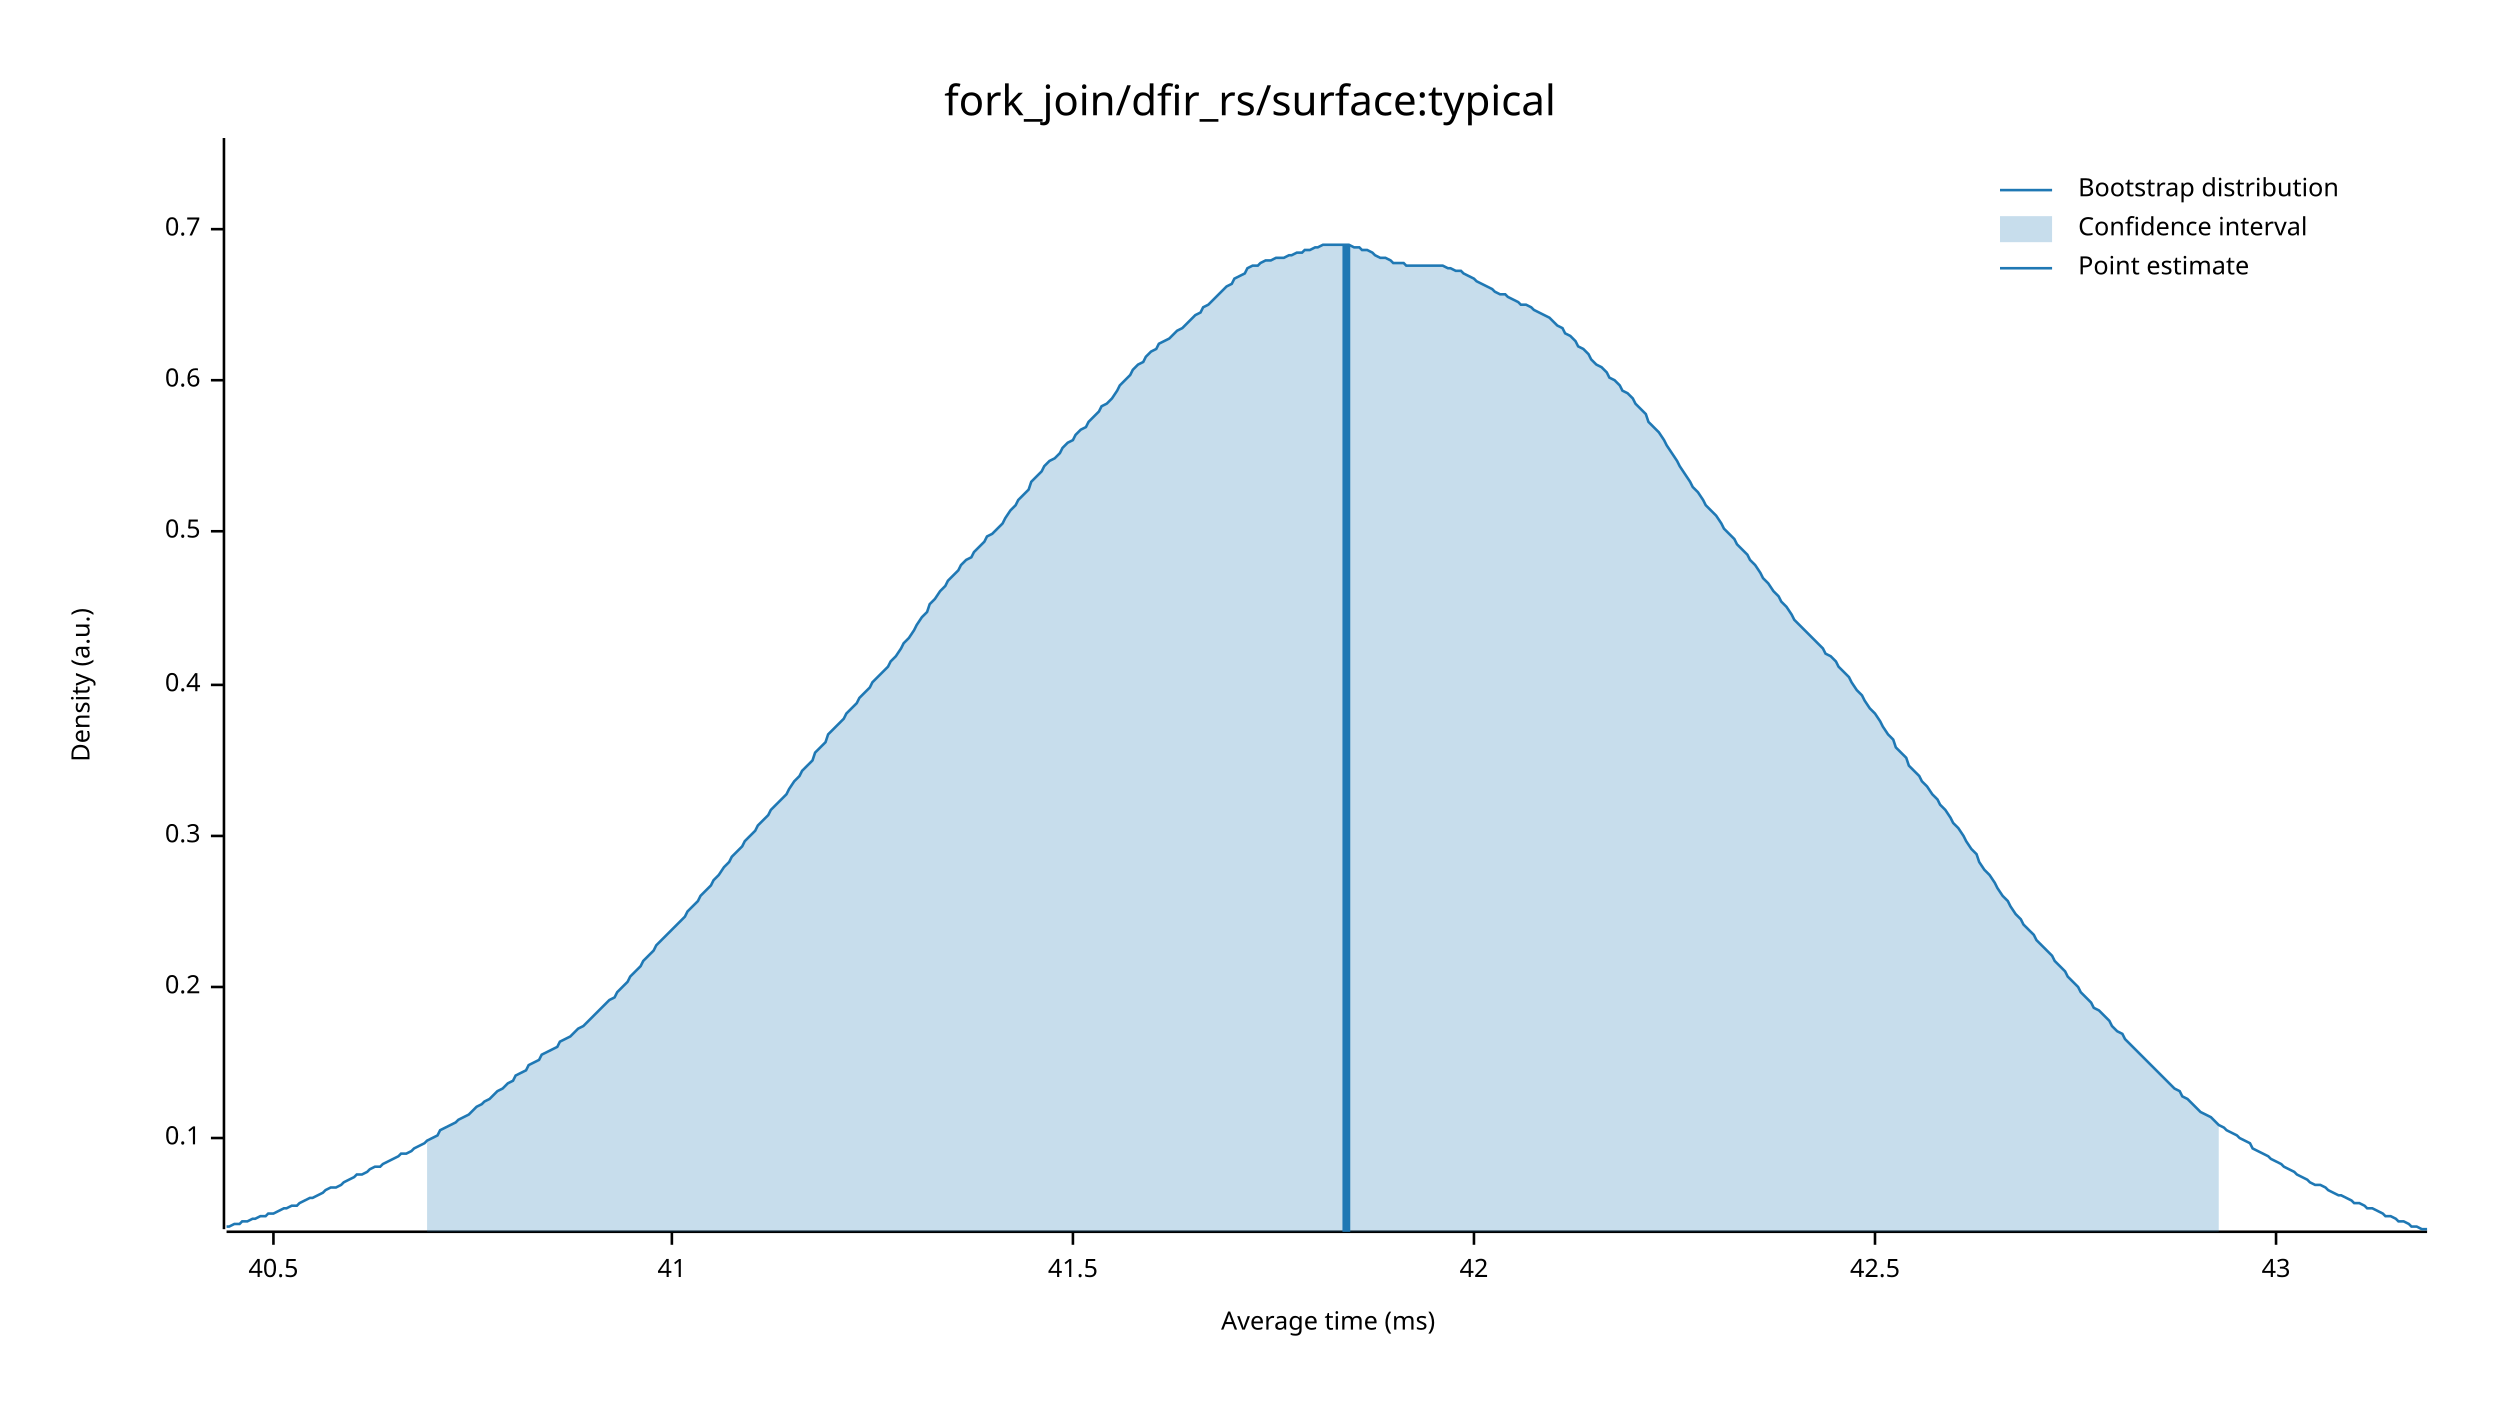
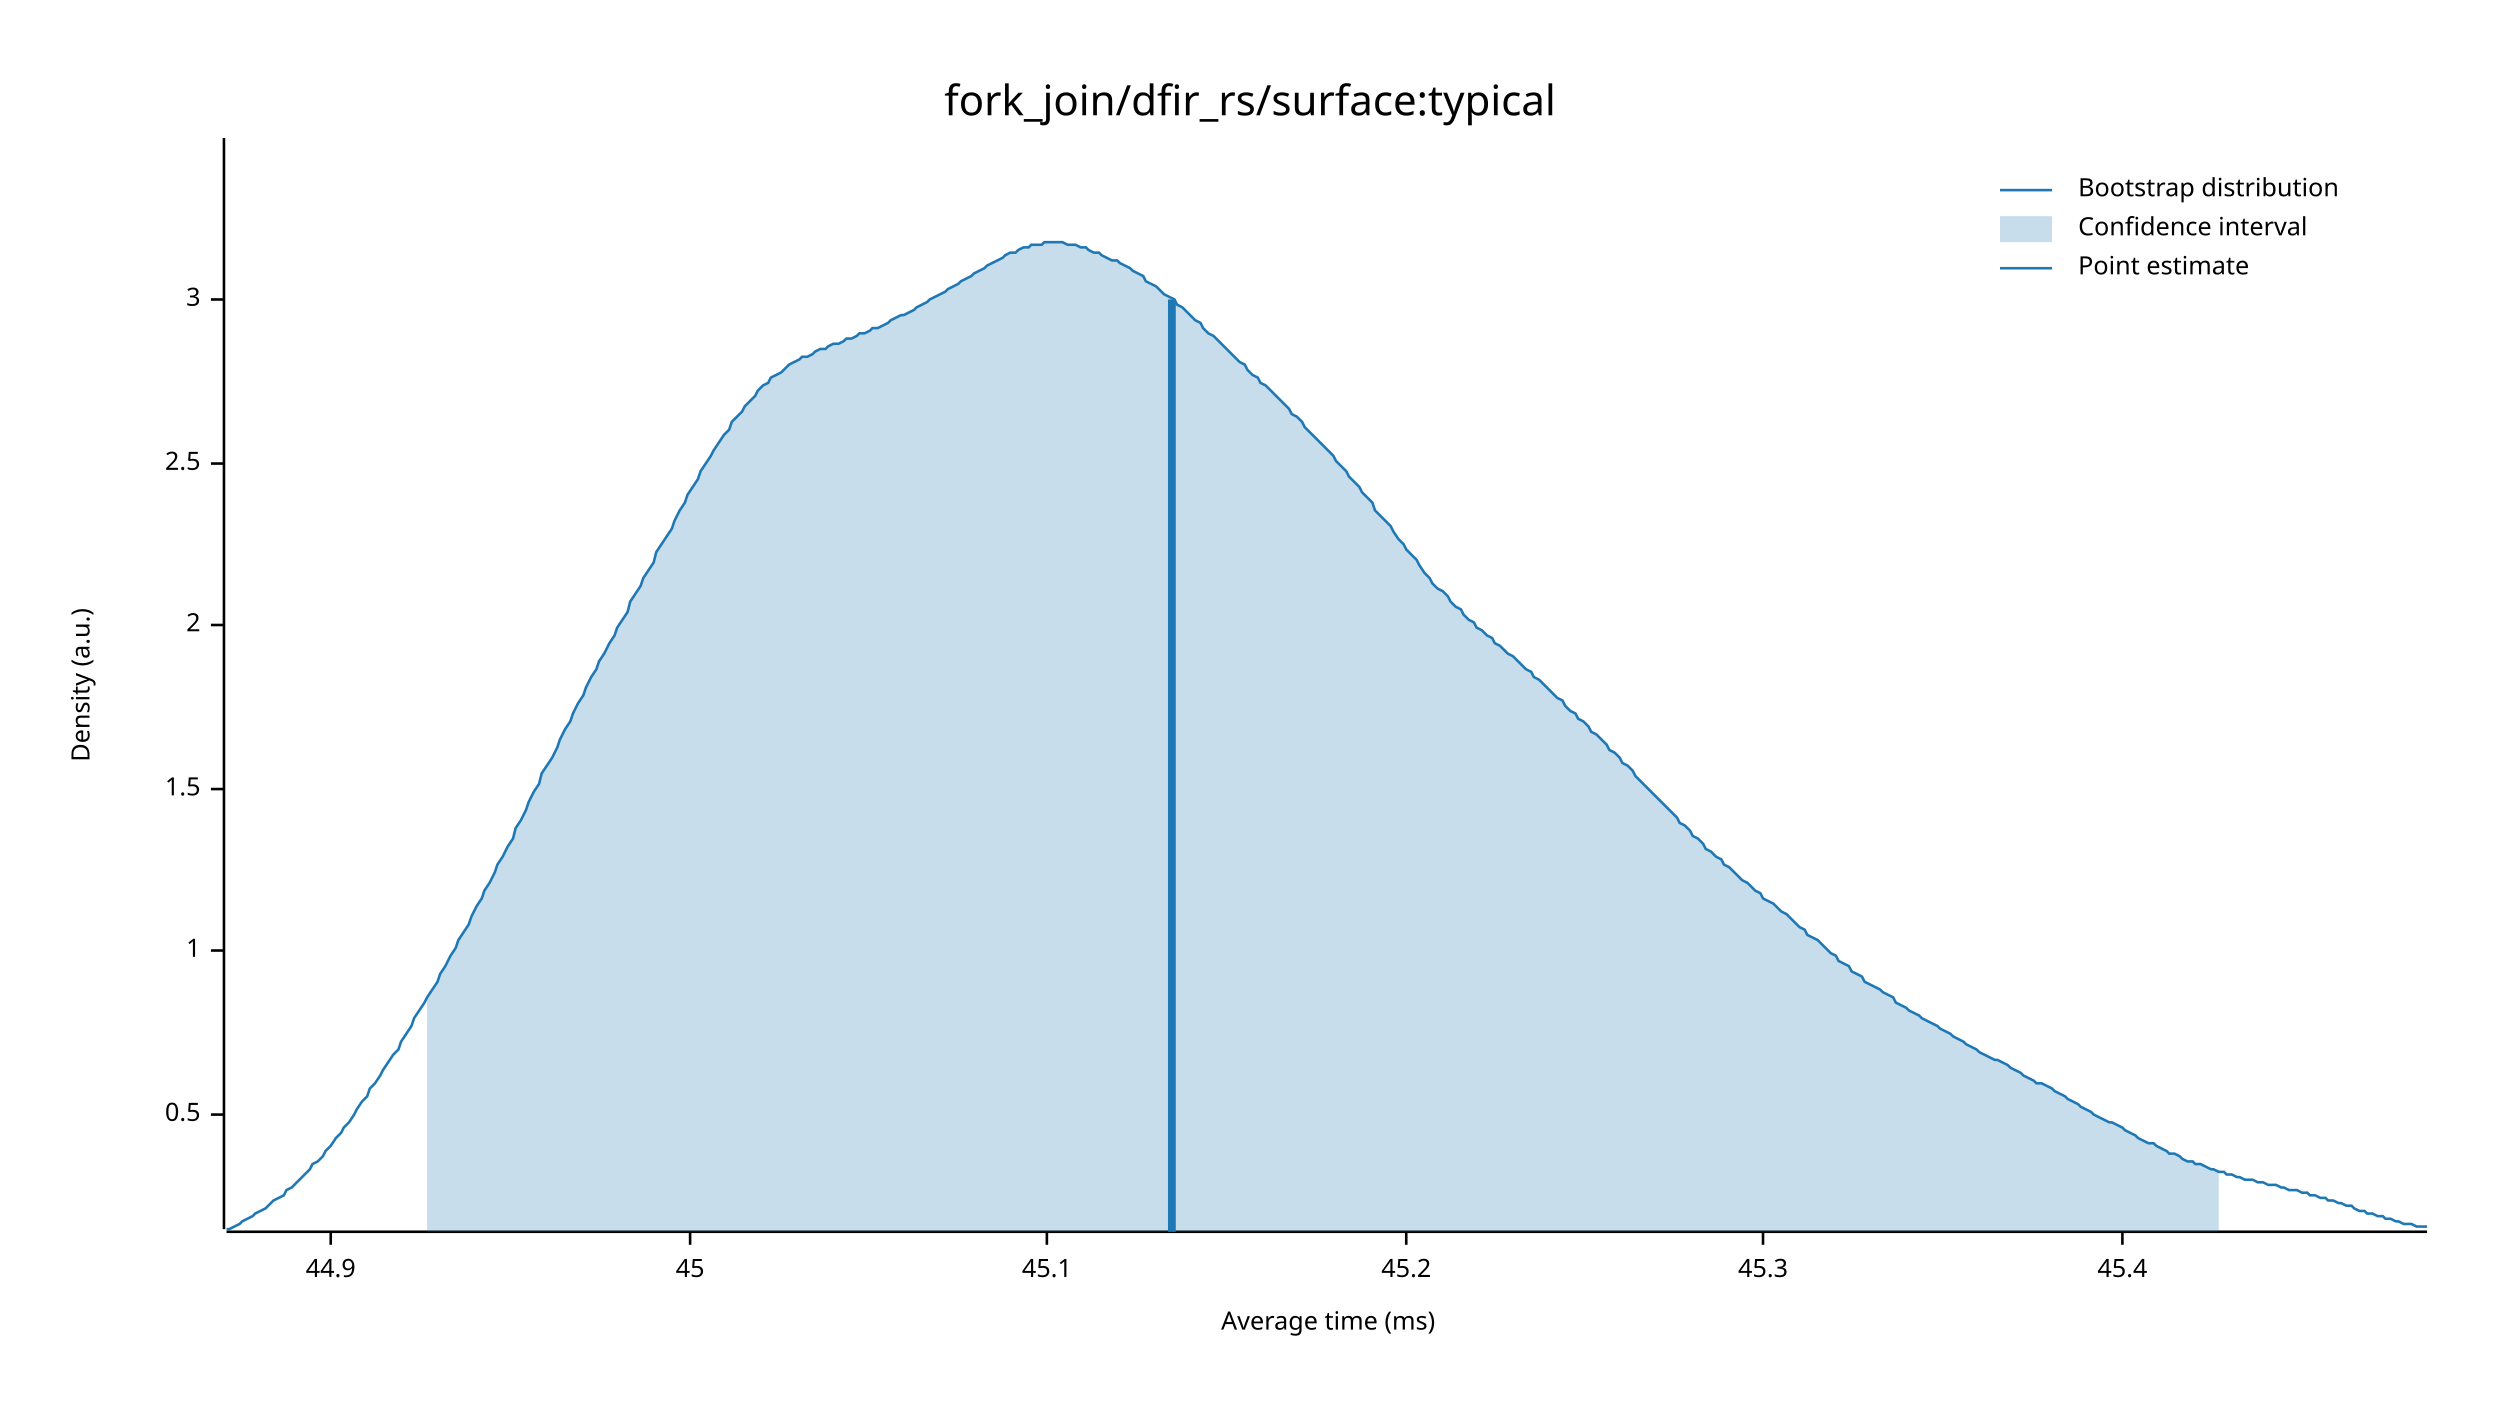
<svg xmlns="http://www.w3.org/2000/svg" width="960" height="540" viewBox="0 0 960 540">
  <text x="480" y="32" dy="0.76em" text-anchor="middle" font-family="sans-serif" font-size="16.129" opacity="1" fill="#000000">
fork_join/dfir_rs/surface:typical
</text>
  <text x="27" y="263" dy="0.76em" text-anchor="middle" font-family="sans-serif" font-size="9.677" opacity="1" fill="#000000" transform="rotate(270, 27, 263)">
Density (a.u.)
</text>
  <text x="510" y="513" dy="-0.5ex" text-anchor="middle" font-family="sans-serif" font-size="9.677" opacity="1" fill="#000000">
Average time (ms)
</text>
  <polyline fill="none" opacity="1" stroke="#000000" stroke-width="1" points="86,53 86,472 " />
-   <text x="77" y="437" dy="0.5ex" text-anchor="end" font-family="sans-serif" font-size="9.677" opacity="1" fill="#000000">
- 0.1
- </text>
-   <polyline fill="none" opacity="1" stroke="#000000" stroke-width="1" points="81,437 86,437 " />
-   <text x="77" y="379" dy="0.5ex" text-anchor="end" font-family="sans-serif" font-size="9.677" opacity="1" fill="#000000">
- 0.2
- </text>
-   <polyline fill="none" opacity="1" stroke="#000000" stroke-width="1" points="81,379 86,379 " />
-   <text x="77" y="321" dy="0.5ex" text-anchor="end" font-family="sans-serif" font-size="9.677" opacity="1" fill="#000000">
- 0.3
- </text>
-   <polyline fill="none" opacity="1" stroke="#000000" stroke-width="1" points="81,321 86,321 " />
-   <text x="77" y="263" dy="0.5ex" text-anchor="end" font-family="sans-serif" font-size="9.677" opacity="1" fill="#000000">
- 0.4
- </text>
-   <polyline fill="none" opacity="1" stroke="#000000" stroke-width="1" points="81,263 86,263 " />
-   <text x="77" y="204" dy="0.5ex" text-anchor="end" font-family="sans-serif" font-size="9.677" opacity="1" fill="#000000">
+   <text x="77" y="428" dy="0.5ex" text-anchor="end" font-family="sans-serif" font-size="9.677" opacity="1" fill="#000000">
0.5
</text>
-   <polyline fill="none" opacity="1" stroke="#000000" stroke-width="1" points="81,204 86,204 " />
-   <text x="77" y="146" dy="0.5ex" text-anchor="end" font-family="sans-serif" font-size="9.677" opacity="1" fill="#000000">
- 0.6
+   <polyline fill="none" opacity="1" stroke="#000000" stroke-width="1" points="81,428 86,428 " />
+   <text x="77" y="365" dy="0.5ex" text-anchor="end" font-family="sans-serif" font-size="9.677" opacity="1" fill="#000000">
+ 1
</text>
-   <polyline fill="none" opacity="1" stroke="#000000" stroke-width="1" points="81,146 86,146 " />
-   <text x="77" y="88" dy="0.5ex" text-anchor="end" font-family="sans-serif" font-size="9.677" opacity="1" fill="#000000">
- 0.7
+   <polyline fill="none" opacity="1" stroke="#000000" stroke-width="1" points="81,365 86,365 " />
+   <text x="77" y="303" dy="0.5ex" text-anchor="end" font-family="sans-serif" font-size="9.677" opacity="1" fill="#000000">
+ 1.5
</text>
-   <polyline fill="none" opacity="1" stroke="#000000" stroke-width="1" points="81,88 86,88 " />
+   <polyline fill="none" opacity="1" stroke="#000000" stroke-width="1" points="81,303 86,303 " />
+   <text x="77" y="240" dy="0.5ex" text-anchor="end" font-family="sans-serif" font-size="9.677" opacity="1" fill="#000000">
+ 2
+ </text>
+   <polyline fill="none" opacity="1" stroke="#000000" stroke-width="1" points="81,240 86,240 " />
+   <text x="77" y="178" dy="0.5ex" text-anchor="end" font-family="sans-serif" font-size="9.677" opacity="1" fill="#000000">
+ 2.5
+ </text>
+   <polyline fill="none" opacity="1" stroke="#000000" stroke-width="1" points="81,178 86,178 " />
+   <text x="77" y="115" dy="0.5ex" text-anchor="end" font-family="sans-serif" font-size="9.677" opacity="1" fill="#000000">
+ 3
+ </text>
+   <polyline fill="none" opacity="1" stroke="#000000" stroke-width="1" points="81,115 86,115 " />
  <polyline fill="none" opacity="1" stroke="#000000" stroke-width="1" points="87,473 932,473 " />
-   <text x="105" y="483" dy="0.76em" text-anchor="middle" font-family="sans-serif" font-size="9.677" opacity="1" fill="#000000">
- 40.5
+   <text x="127" y="483" dy="0.76em" text-anchor="middle" font-family="sans-serif" font-size="9.677" opacity="1" fill="#000000">
+ 44.9
</text>
-   <polyline fill="none" opacity="1" stroke="#000000" stroke-width="1" points="105,473 105,478 " />
-   <text x="258" y="483" dy="0.76em" text-anchor="middle" font-family="sans-serif" font-size="9.677" opacity="1" fill="#000000">
- 41
+   <polyline fill="none" opacity="1" stroke="#000000" stroke-width="1" points="127,473 127,478 " />
+   <text x="265" y="483" dy="0.76em" text-anchor="middle" font-family="sans-serif" font-size="9.677" opacity="1" fill="#000000">
+ 45
</text>
-   <polyline fill="none" opacity="1" stroke="#000000" stroke-width="1" points="258,473 258,478 " />
-   <text x="412" y="483" dy="0.76em" text-anchor="middle" font-family="sans-serif" font-size="9.677" opacity="1" fill="#000000">
- 41.5
+   <polyline fill="none" opacity="1" stroke="#000000" stroke-width="1" points="265,473 265,478 " />
+   <text x="402" y="483" dy="0.76em" text-anchor="middle" font-family="sans-serif" font-size="9.677" opacity="1" fill="#000000">
+ 45.1
</text>
-   <polyline fill="none" opacity="1" stroke="#000000" stroke-width="1" points="412,473 412,478 " />
-   <text x="566" y="483" dy="0.76em" text-anchor="middle" font-family="sans-serif" font-size="9.677" opacity="1" fill="#000000">
- 42
+   <polyline fill="none" opacity="1" stroke="#000000" stroke-width="1" points="402,473 402,478 " />
+   <text x="540" y="483" dy="0.76em" text-anchor="middle" font-family="sans-serif" font-size="9.677" opacity="1" fill="#000000">
+ 45.2
</text>
-   <polyline fill="none" opacity="1" stroke="#000000" stroke-width="1" points="566,473 566,478 " />
-   <text x="720" y="483" dy="0.76em" text-anchor="middle" font-family="sans-serif" font-size="9.677" opacity="1" fill="#000000">
- 42.5
+   <polyline fill="none" opacity="1" stroke="#000000" stroke-width="1" points="540,473 540,478 " />
+   <text x="677" y="483" dy="0.76em" text-anchor="middle" font-family="sans-serif" font-size="9.677" opacity="1" fill="#000000">
+ 45.3
</text>
-   <polyline fill="none" opacity="1" stroke="#000000" stroke-width="1" points="720,473 720,478 " />
-   <text x="874" y="483" dy="0.76em" text-anchor="middle" font-family="sans-serif" font-size="9.677" opacity="1" fill="#000000">
- 43
+   <polyline fill="none" opacity="1" stroke="#000000" stroke-width="1" points="677,473 677,478 " />
+   <text x="815" y="483" dy="0.76em" text-anchor="middle" font-family="sans-serif" font-size="9.677" opacity="1" fill="#000000">
+ 45.4
</text>
-   <polyline fill="none" opacity="1" stroke="#000000" stroke-width="1" points="874,473 874,478 " />
-   <polyline fill="none" opacity="1" stroke="#1F78B4" stroke-width="1" points="87,471 88,471 90,470 92,470 93,469 95,469 97,468 98,468 100,467 102,467 103,466 105,466 107,465 109,464 110,464 112,463 114,463 115,462 117,461 119,460 120,460 122,459 124,458 125,457 127,456 129,456 131,455 132,454 134,453 136,452 137,451 139,451 141,450 142,449 144,448 146,448 147,447 149,446 151,445 153,444 154,443 156,443 158,442 159,441 161,440 163,439 164,438 166,437 168,436 169,434 171,433 173,432 175,431 176,430 178,429 180,428 181,427 183,425 185,424 186,423 188,422 190,420 191,419 193,418 195,416 197,415 198,413 200,412 202,411 203,409 205,408 207,407 208,405 210,404 212,403 214,402 215,400 217,399 219,398 220,397 222,395 224,394 225,393 227,391 229,389 230,388 232,386 234,384 236,383 237,381 239,379 241,377 242,375 244,373 246,371 247,369 249,367 251,365 252,363 254,361 256,359 258,357 259,356 261,354 263,352 264,350 266,348 268,346 269,344 271,342 273,340 274,338 276,336 278,333 280,331 281,329 283,327 285,325 286,323 288,321 290,319 291,317 293,315 295,313 296,311 298,309 300,307 302,305 303,303 305,300 307,298 308,296 310,294 312,292 313,289 315,287 317,285 318,282 320,280 322,278 324,276 325,274 327,272 329,270 330,268 332,266 334,264 335,262 337,260 339,258 341,256 342,254 344,252 346,249 347,247 349,245 351,242 352,240 354,237 356,235 357,232 359,230 361,227 363,225 364,223 366,221 368,219 369,217 371,215 373,214 374,212 376,210 378,208 379,206 381,205 383,203 385,201 386,199 388,196 390,194 391,192 393,190 395,188 396,185 398,183 400,181 401,179 403,177 405,176 407,174 408,172 410,170 412,169 413,167 415,165 417,164 418,162 420,160 422,158 423,156 425,155 427,153 429,150 430,148 432,146 434,144 435,142 437,140 439,139 440,137 442,135 444,134 445,132 447,131 449,130 451,128 452,127 454,126 456,124 457,123 459,121 461,120 462,118 464,117 466,115 468,113 469,112 471,110 473,109 474,107 476,106 478,105 479,103 481,102 483,102 484,101 486,100 488,100 490,99 491,99 493,99 495,98 496,98 498,97 500,97 501,96 503,96 505,95 506,95 508,94 510,94 512,94 513,94 515,94 517,94 518,94 520,95 522,95 523,96 525,96 527,97 528,98 530,99 532,99 534,100 535,101 537,101 539,101 540,102 542,102 544,102 545,102 547,102 549,102 550,102 552,102 554,102 556,103 557,103 559,104 561,104 562,105 564,106 566,107 567,108 569,109 571,110 573,111 574,112 576,113 578,113 579,114 581,115 583,116 584,117 586,117 588,118 589,119 591,120 593,121 595,122 596,123 598,125 600,126 601,128 603,129 605,131 606,133 608,134 610,136 611,138 613,140 615,141 617,143 618,145 620,146 622,148 623,150 625,151 627,153 628,155 630,157 632,159 633,162 635,164 637,166 639,169 640,171 642,174 644,177 645,179 647,182 649,185 650,187 652,189 654,192 655,194 657,196 659,198 661,201 662,203 664,205 666,207 667,209 669,211 671,213 672,215 674,217 676,220 677,222 679,224 681,227 683,229 684,231 686,233 688,236 689,238 691,240 693,242 694,243 696,245 698,247 700,249 701,251 703,252 705,254 706,256 708,258 710,260 711,262 713,265 715,267 716,269 718,272 720,274 722,277 723,279 725,282 727,284 728,287 730,289 732,291 733,294 735,296 737,298 738,300 740,302 742,305 744,307 745,309 747,311 749,314 750,316 752,318 754,321 755,323 757,326 759,328 760,331 762,334 764,336 766,339 767,341 769,344 771,346 772,348 774,351 776,353 777,355 779,357 781,359 782,361 784,363 786,365 788,367 789,369 791,371 793,373 794,375 796,377 798,379 799,381 801,383 803,385 804,387 806,388 808,390 810,392 811,394 813,396 815,397 816,399 818,401 820,403 821,404 823,406 825,408 827,410 828,411 830,413 832,415 833,416 835,418 837,419 838,421 840,422 842,424 843,425 845,427 847,428 849,429 850,430 852,432 854,433 855,434 857,435 859,436 860,437 862,438 864,439 865,441 867,442 869,443 871,444 872,445 874,446 876,447 877,448 879,449 881,450 882,451 884,452 886,453 887,454 889,455 891,455 893,456 894,457 896,458 898,459 899,459 901,460 903,461 904,462 906,462 908,463 909,464 911,464 913,465 915,466 916,467 918,467 920,468 921,469 923,469 925,470 926,471 928,471 930,472 932,472 " />
-   <polygon opacity="0.25" fill="#1F78B4" points="164,438 166,437 168,436 169,434 171,433 173,432 175,431 176,430 178,429 180,428 181,427 183,425 185,424 186,423 188,422 190,420 191,419 193,418 195,416 197,415 198,413 200,412 202,411 203,409 205,408 207,407 208,405 210,404 212,403 214,402 215,400 217,399 219,398 220,397 222,395 224,394 225,393 227,391 229,389 230,388 232,386 234,384 236,383 237,381 239,379 241,377 242,375 244,373 246,371 247,369 249,367 251,365 252,363 254,361 256,359 258,357 259,356 261,354 263,352 264,350 266,348 268,346 269,344 271,342 273,340 274,338 276,336 278,333 280,331 281,329 283,327 285,325 286,323 288,321 290,319 291,317 293,315 295,313 296,311 298,309 300,307 302,305 303,303 305,300 307,298 308,296 310,294 312,292 313,289 315,287 317,285 318,282 320,280 322,278 324,276 325,274 327,272 329,270 330,268 332,266 334,264 335,262 337,260 339,258 341,256 342,254 344,252 346,249 347,247 349,245 351,242 352,240 354,237 356,235 357,232 359,230 361,227 363,225 364,223 366,221 368,219 369,217 371,215 373,214 374,212 376,210 378,208 379,206 381,205 383,203 385,201 386,199 388,196 390,194 391,192 393,190 395,188 396,185 398,183 400,181 401,179 403,177 405,176 407,174 408,172 410,170 412,169 413,167 415,165 417,164 418,162 420,160 422,158 423,156 425,155 427,153 429,150 430,148 432,146 434,144 435,142 437,140 439,139 440,137 442,135 444,134 445,132 447,131 449,130 451,128 452,127 454,126 456,124 457,123 459,121 461,120 462,118 464,117 466,115 468,113 469,112 471,110 473,109 474,107 476,106 478,105 479,103 481,102 483,102 484,101 486,100 488,100 490,99 491,99 493,99 495,98 496,98 498,97 500,97 501,96 503,96 505,95 506,95 508,94 510,94 512,94 513,94 515,94 517,94 518,94 520,95 522,95 523,96 525,96 527,97 528,98 530,99 532,99 534,100 535,101 537,101 539,101 540,102 542,102 544,102 545,102 547,102 549,102 550,102 552,102 554,102 556,103 557,103 559,104 561,104 562,105 564,106 566,107 567,108 569,109 571,110 573,111 574,112 576,113 578,113 579,114 581,115 583,116 584,117 586,117 588,118 589,119 591,120 593,121 595,122 596,123 598,125 600,126 601,128 603,129 605,131 606,133 608,134 610,136 611,138 613,140 615,141 617,143 618,145 620,146 622,148 623,150 625,151 627,153 628,155 630,157 632,159 633,162 635,164 637,166 639,169 640,171 642,174 644,177 645,179 647,182 649,185 650,187 652,189 654,192 655,194 657,196 659,198 661,201 662,203 664,205 666,207 667,209 669,211 671,213 672,215 674,217 676,220 677,222 679,224 681,227 683,229 684,231 686,233 688,236 689,238 691,240 693,242 694,243 696,245 698,247 700,249 701,251 703,252 705,254 706,256 708,258 710,260 711,262 713,265 715,267 716,269 718,272 720,274 722,277 723,279 725,282 727,284 728,287 730,289 732,291 733,294 735,296 737,298 738,300 740,302 742,305 744,307 745,309 747,311 749,314 750,316 752,318 754,321 755,323 757,326 759,328 760,331 762,334 764,336 766,339 767,341 769,344 771,346 772,348 774,351 776,353 777,355 779,357 781,359 782,361 784,363 786,365 788,367 789,369 791,371 793,373 794,375 796,377 798,379 799,381 801,383 803,385 804,387 806,388 808,390 810,392 811,394 813,396 815,397 816,399 818,401 820,403 821,404 823,406 825,408 827,410 828,411 830,413 832,415 833,416 835,418 837,419 838,421 840,422 842,424 843,425 845,427 847,428 849,429 850,430 852,432 852,473 164,473 " />
-   <polyline fill="none" opacity="1" stroke="#1F78B4" stroke-width="3" points="517,473 517,94 " />
+   <polyline fill="none" opacity="1" stroke="#000000" stroke-width="1" points="815,473 815,478 " />
+   <polyline fill="none" opacity="1" stroke="#1F78B4" stroke-width="1" points="87,472 88,472 90,471 92,470 93,469 95,468 97,467 98,466 100,465 102,464 103,463 105,461 107,460 109,459 110,457 112,456 114,454 115,453 117,451 119,449 120,447 122,446 124,444 125,442 127,440 129,437 131,435 132,433 134,431 136,428 137,426 139,423 141,421 142,418 144,416 146,413 147,411 149,408 151,405 153,403 154,400 156,397 158,394 159,391 161,388 163,385 164,383 166,380 168,377 169,374 171,371 173,367 175,364 176,361 178,358 180,355 181,352 183,348 185,345 186,342 188,339 190,335 191,332 193,329 195,325 197,322 198,318 200,315 202,311 203,308 205,304 207,301 208,297 210,294 212,291 214,287 215,284 217,280 219,277 220,274 222,270 224,267 225,264 227,260 229,257 230,254 232,251 234,247 236,244 237,241 239,238 241,235 242,231 244,228 246,225 247,222 249,219 251,216 252,212 254,209 256,206 258,203 259,200 261,196 263,193 264,190 266,187 268,184 269,181 271,178 273,175 274,173 276,170 278,167 280,165 281,162 283,160 285,158 286,156 288,154 290,152 291,150 293,148 295,147 296,145 298,144 300,143 302,141 303,140 305,139 307,138 308,137 310,137 312,136 313,135 315,134 317,134 318,133 320,132 322,132 324,131 325,130 327,130 329,129 330,128 332,128 334,127 335,126 337,126 339,125 341,124 342,123 344,122 346,121 347,121 349,120 351,119 352,118 354,117 356,116 357,115 359,114 361,113 363,112 364,111 366,110 368,109 369,108 371,107 373,106 374,105 376,104 378,103 379,102 381,101 383,100 385,99 386,98 388,97 390,97 391,96 393,95 395,95 396,94 398,94 400,94 401,93 403,93 405,93 407,93 408,93 410,94 412,94 413,94 415,95 417,95 418,96 420,97 422,97 423,98 425,99 427,100 429,100 430,101 432,102 434,103 435,104 437,105 439,106 440,108 442,109 444,110 445,111 447,113 449,114 451,115 452,117 454,118 456,120 457,121 459,123 461,124 462,126 464,128 466,129 468,131 469,132 471,134 473,136 474,137 476,139 478,140 479,142 481,144 483,145 484,147 486,148 488,150 490,152 491,153 493,155 495,157 496,159 498,160 500,162 501,164 503,166 505,168 506,169 508,171 510,173 512,175 513,177 515,179 517,181 518,183 520,185 522,187 523,189 525,191 527,193 528,196 530,198 532,200 534,202 535,204 537,207 539,209 540,211 542,213 544,215 545,217 547,220 549,222 550,224 552,226 554,227 556,229 557,231 559,233 561,234 562,236 564,238 566,239 567,241 569,242 571,244 573,245 574,247 576,248 578,250 579,251 581,252 583,254 584,255 586,257 588,258 589,260 591,261 593,263 595,265 596,266 598,268 600,269 601,271 603,273 605,274 606,276 608,277 610,279 611,281 613,282 615,284 617,286 618,288 620,289 622,291 623,293 625,294 627,296 628,298 630,300 632,302 633,303 635,305 637,307 639,309 640,310 642,312 644,314 645,316 647,317 649,319 650,321 652,322 654,324 655,326 657,327 659,329 661,330 662,332 664,333 666,335 667,336 669,338 671,339 672,340 674,342 676,343 677,345 679,346 681,347 683,349 684,350 686,351 688,353 689,354 691,356 693,357 694,359 696,360 698,361 700,363 701,364 703,366 705,367 706,369 708,370 710,371 711,373 713,374 715,375 716,377 718,378 720,379 722,380 723,381 725,382 727,383 728,385 730,386 732,387 733,388 735,389 737,390 738,391 740,392 742,393 744,394 745,395 747,396 749,397 750,398 752,399 754,400 755,401 757,402 759,403 760,404 762,405 764,406 766,407 767,407 769,408 771,409 772,410 774,411 776,412 777,413 779,414 781,415 782,416 784,416 786,417 788,418 789,419 791,420 793,421 794,422 796,423 798,424 799,425 801,426 803,427 804,428 806,429 808,430 810,431 811,431 813,432 815,433 816,434 818,435 820,436 821,437 823,438 825,439 827,439 828,440 830,441 832,442 833,443 835,443 837,444 838,445 840,446 842,446 843,447 845,447 847,448 849,449 850,449 852,450 854,450 855,451 857,451 859,452 860,452 862,453 864,453 865,453 867,454 869,454 871,455 872,455 874,455 876,456 877,456 879,457 881,457 882,457 884,458 886,458 887,459 889,459 891,460 893,460 894,461 896,461 898,462 899,462 901,463 903,463 904,464 906,465 908,465 909,466 911,466 913,467 915,467 916,468 918,468 920,469 921,469 923,470 925,470 926,470 928,471 930,471 932,471 " />
+   <polygon opacity="0.25" fill="#1F78B4" points="164,383 166,380 168,377 169,374 171,371 173,367 175,364 176,361 178,358 180,355 181,352 183,348 185,345 186,342 188,339 190,335 191,332 193,329 195,325 197,322 198,318 200,315 202,311 203,308 205,304 207,301 208,297 210,294 212,291 214,287 215,284 217,280 219,277 220,274 222,270 224,267 225,264 227,260 229,257 230,254 232,251 234,247 236,244 237,241 239,238 241,235 242,231 244,228 246,225 247,222 249,219 251,216 252,212 254,209 256,206 258,203 259,200 261,196 263,193 264,190 266,187 268,184 269,181 271,178 273,175 274,173 276,170 278,167 280,165 281,162 283,160 285,158 286,156 288,154 290,152 291,150 293,148 295,147 296,145 298,144 300,143 302,141 303,140 305,139 307,138 308,137 310,137 312,136 313,135 315,134 317,134 318,133 320,132 322,132 324,131 325,130 327,130 329,129 330,128 332,128 334,127 335,126 337,126 339,125 341,124 342,123 344,122 346,121 347,121 349,120 351,119 352,118 354,117 356,116 357,115 359,114 361,113 363,112 364,111 366,110 368,109 369,108 371,107 373,106 374,105 376,104 378,103 379,102 381,101 383,100 385,99 386,98 388,97 390,97 391,96 393,95 395,95 396,94 398,94 400,94 401,93 403,93 405,93 407,93 408,93 410,94 412,94 413,94 415,95 417,95 418,96 420,97 422,97 423,98 425,99 427,100 429,100 430,101 432,102 434,103 435,104 437,105 439,106 440,108 442,109 444,110 445,111 447,113 449,114 451,115 452,117 454,118 456,120 457,121 459,123 461,124 462,126 464,128 466,129 468,131 469,132 471,134 473,136 474,137 476,139 478,140 479,142 481,144 483,145 484,147 486,148 488,150 490,152 491,153 493,155 495,157 496,159 498,160 500,162 501,164 503,166 505,168 506,169 508,171 510,173 512,175 513,177 515,179 517,181 518,183 520,185 522,187 523,189 525,191 527,193 528,196 530,198 532,200 534,202 535,204 537,207 539,209 540,211 542,213 544,215 545,217 547,220 549,222 550,224 552,226 554,227 556,229 557,231 559,233 561,234 562,236 564,238 566,239 567,241 569,242 571,244 573,245 574,247 576,248 578,250 579,251 581,252 583,254 584,255 586,257 588,258 589,260 591,261 593,263 595,265 596,266 598,268 600,269 601,271 603,273 605,274 606,276 608,277 610,279 611,281 613,282 615,284 617,286 618,288 620,289 622,291 623,293 625,294 627,296 628,298 630,300 632,302 633,303 635,305 637,307 639,309 640,310 642,312 644,314 645,316 647,317 649,319 650,321 652,322 654,324 655,326 657,327 659,329 661,330 662,332 664,333 666,335 667,336 669,338 671,339 672,340 674,342 676,343 677,345 679,346 681,347 683,349 684,350 686,351 688,353 689,354 691,356 693,357 694,359 696,360 698,361 700,363 701,364 703,366 705,367 706,369 708,370 710,371 711,373 713,374 715,375 716,377 718,378 720,379 722,380 723,381 725,382 727,383 728,385 730,386 732,387 733,388 735,389 737,390 738,391 740,392 742,393 744,394 745,395 747,396 749,397 750,398 752,399 754,400 755,401 757,402 759,403 760,404 762,405 764,406 766,407 767,407 769,408 771,409 772,410 774,411 776,412 777,413 779,414 781,415 782,416 784,416 786,417 788,418 789,419 791,420 793,421 794,422 796,423 798,424 799,425 801,426 803,427 804,428 806,429 808,430 810,431 811,431 813,432 815,433 816,434 818,435 820,436 821,437 823,438 825,439 827,439 828,440 830,441 832,442 833,443 835,443 837,444 838,445 840,446 842,446 843,447 845,447 847,448 849,449 850,449 852,450 852,473 164,473 " />
+   <polyline fill="none" opacity="1" stroke="#1F78B4" stroke-width="3" points="450,473 450,115 " />
  <text x="798" y="68" dy="0.76em" text-anchor="start" font-family="sans-serif" font-size="9.677" opacity="1" fill="#000000">
Bootstrap distribution
</text>
  <text x="798" y="83" dy="0.76em" text-anchor="start" font-family="sans-serif" font-size="9.677" opacity="1" fill="#000000">
Confidence interval
</text>
  <text x="798" y="98" dy="0.76em" text-anchor="start" font-family="sans-serif" font-size="9.677" opacity="1" fill="#000000">
Point estimate
</text>
  <polyline fill="none" opacity="1" stroke="#1F78B4" stroke-width="1" points="768,73 788,73 " />
  <rect x="768" y="83" width="20" height="10" opacity="0.25" fill="#1F78B4" stroke="none" />
  <polyline fill="none" opacity="1" stroke="#1F78B4" stroke-width="1" points="768,103 788,103 " />
</svg>
